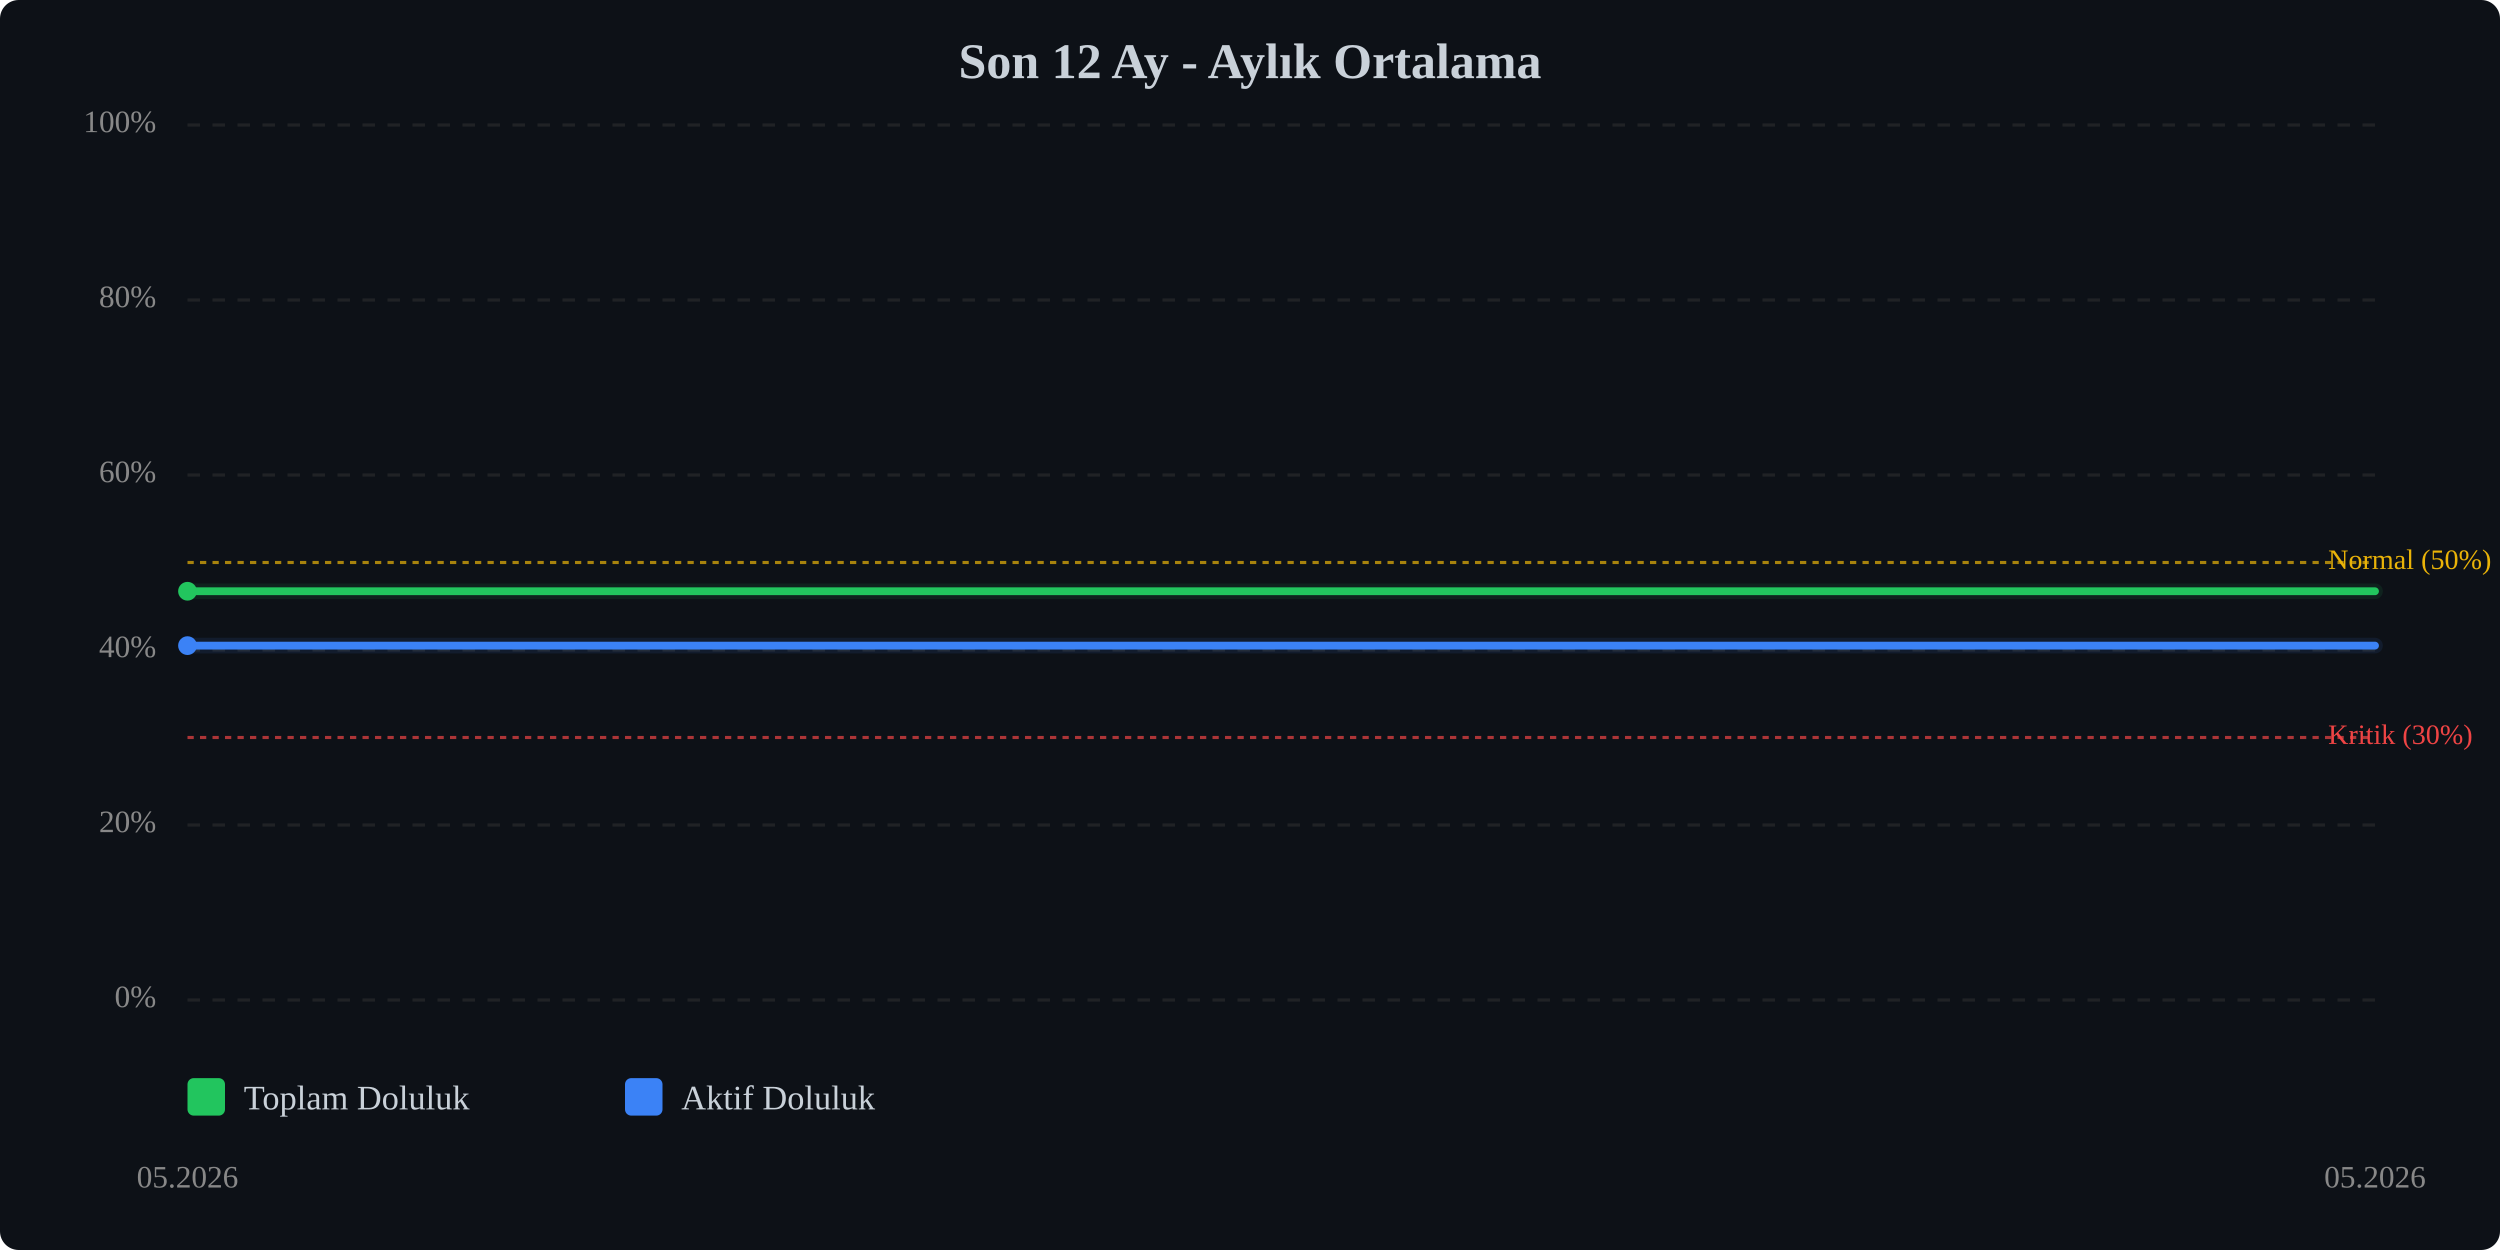
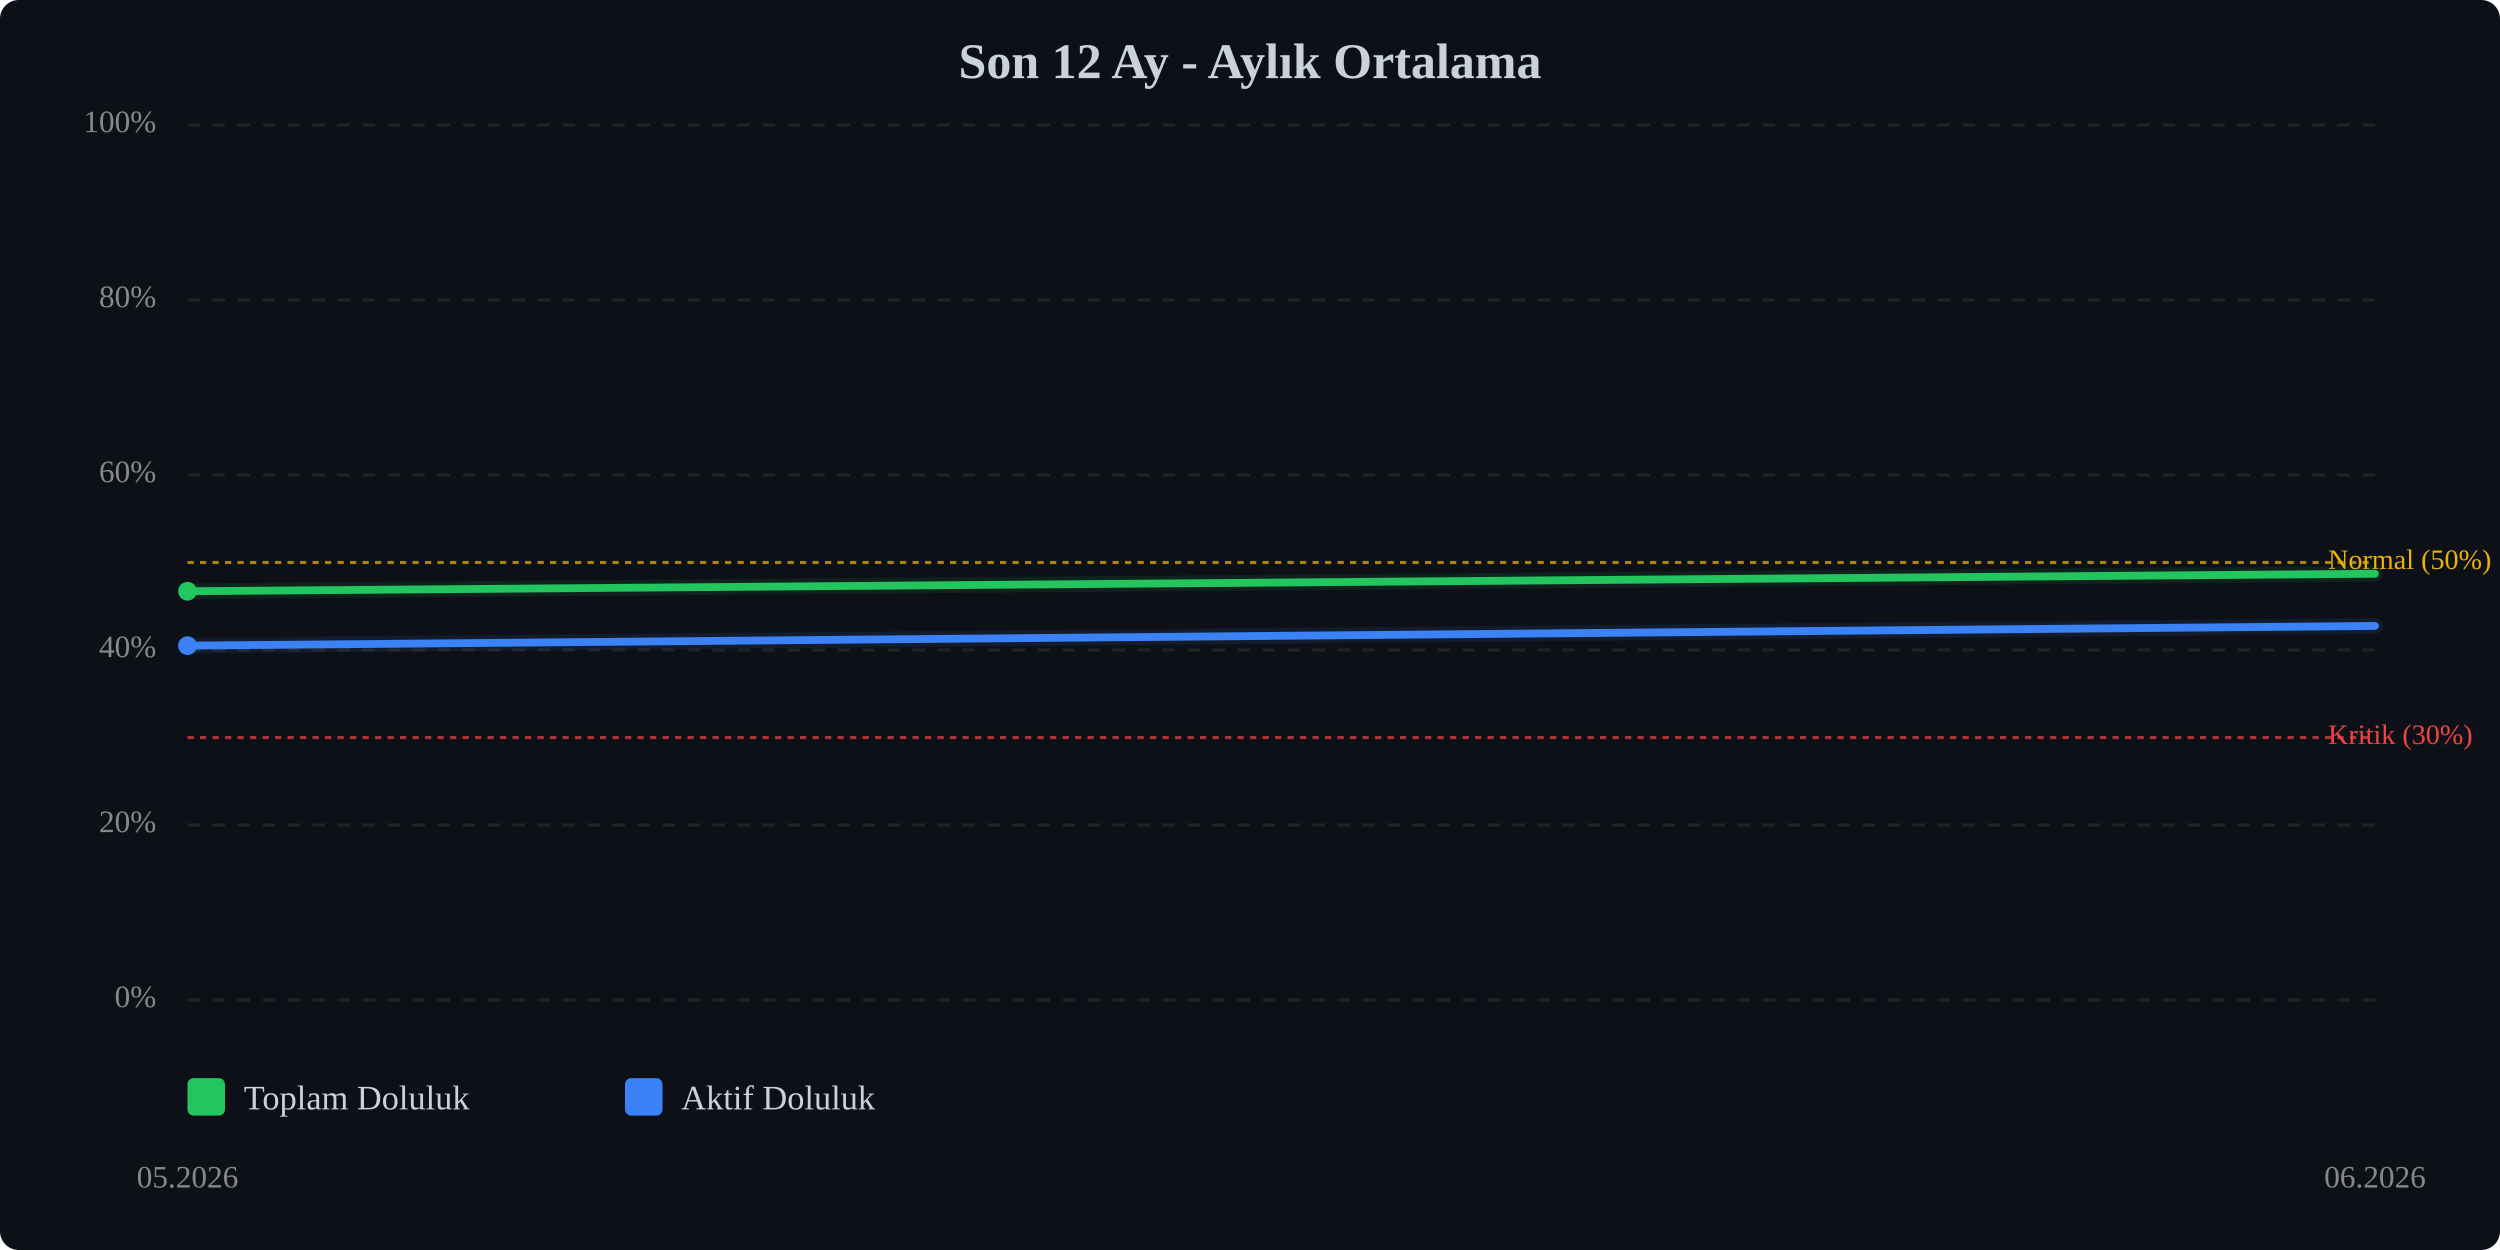
<svg xmlns="http://www.w3.org/2000/svg" viewBox="0 0 800 400" width="100%" style="max-width:800px;">
  <rect width="800" height="400" fill="#0d1117" rx="6" />
  <text x="400.0" y="25" text-anchor="middle" font-size="16" font-weight="bold" fill="#c9d1d9">Son 12 Ay - Aylık Ortalama</text>
  <line x1="60" y1="320.0" x2="760" y2="320.0" stroke="#333" stroke-width="1" stroke-dasharray="4,4" opacity="0.5" />
  <text x="50" y="320.0" text-anchor="end" dominant-baseline="middle" font-size="10" fill="#888">0%</text>
  <line x1="60" y1="264.0" x2="760" y2="264.0" stroke="#333" stroke-width="1" stroke-dasharray="4,4" opacity="0.5" />
  <text x="50" y="264.0" text-anchor="end" dominant-baseline="middle" font-size="10" fill="#888">20%</text>
  <line x1="60" y1="208.0" x2="760" y2="208.0" stroke="#333" stroke-width="1" stroke-dasharray="4,4" opacity="0.5" />
  <text x="50" y="208.0" text-anchor="end" dominant-baseline="middle" font-size="10" fill="#888">40%</text>
  <line x1="60" y1="152.0" x2="760" y2="152.0" stroke="#333" stroke-width="1" stroke-dasharray="4,4" opacity="0.5" />
  <text x="50" y="152.0" text-anchor="end" dominant-baseline="middle" font-size="10" fill="#888">60%</text>
  <line x1="60" y1="96.0" x2="760" y2="96.0" stroke="#333" stroke-width="1" stroke-dasharray="4,4" opacity="0.5" />
  <text x="50" y="96.0" text-anchor="end" dominant-baseline="middle" font-size="10" fill="#888">80%</text>
  <line x1="60" y1="40.0" x2="760" y2="40.0" stroke="#333" stroke-width="1" stroke-dasharray="4,4" opacity="0.5" />
  <text x="50" y="40.0" text-anchor="end" dominant-baseline="middle" font-size="10" fill="#888">100%</text>
  <line x1="60" y1="236.0" x2="760" y2="236.0" stroke="#ef4444" stroke-width="1" stroke-dasharray="2,2" opacity="0.7" />
  <text x="745" y="236.0" dominant-baseline="middle" font-size="9" fill="#ef4444">Kritik (30%)</text>
  <line x1="60" y1="180.0" x2="760" y2="180.0" stroke="#eab308" stroke-width="1" stroke-dasharray="2,2" opacity="0.7" />
  <text x="745" y="180.0" dominant-baseline="middle" font-size="9" fill="#eab308">Normal (50%)</text>
-   <polyline points="60.0,189.2 760.0,189.2" fill="none" stroke="#22c55e" stroke-width="2.5" stroke-linecap="round" stroke-linejoin="round" />
-   <polyline points="60.0,189.2 760.0,189.2" fill="none" stroke="#22c55e" stroke-width="5" opacity="0.1" stroke-linecap="round" stroke-linejoin="round" />
-   <polyline points="60.0,206.6 760.0,206.6" fill="none" stroke="#3b82f6" stroke-width="2.5" stroke-linecap="round" stroke-linejoin="round" />
-   <polyline points="60.0,206.6 760.0,206.6" fill="none" stroke="#3b82f6" stroke-width="5" opacity="0.1" stroke-linecap="round" stroke-linejoin="round" />
+   <polyline points="60.0,189.2 760.0,183.6" fill="none" stroke="#22c55e" stroke-width="2.5" stroke-linecap="round" stroke-linejoin="round" />
+   <polyline points="60.0,189.2 760.0,183.6" fill="none" stroke="#22c55e" stroke-width="5" opacity="0.1" stroke-linecap="round" stroke-linejoin="round" />
+   <polyline points="60.0,206.6 760.0,200.3" fill="none" stroke="#3b82f6" stroke-width="2.5" stroke-linecap="round" stroke-linejoin="round" />
+   <polyline points="60.0,206.6 760.0,200.3" fill="none" stroke="#3b82f6" stroke-width="5" opacity="0.1" stroke-linecap="round" stroke-linejoin="round" />
  <circle cx="60.0" cy="189.2" r="3" fill="#22c55e" />
  <circle cx="60.0" cy="206.6" r="3" fill="#3b82f6" />
  <text x="60.0" y="380" text-anchor="middle" font-size="10" fill="#888">05.2026</text>
-   <text x="760.0" y="380" text-anchor="middle" font-size="10" fill="#888">05.2026</text>
+   <text x="760.0" y="380" text-anchor="middle" font-size="10" fill="#888">06.2026</text>
  <g transform="translate(60, 345)">
    <rect x="0" y="0" width="12" height="12" fill="#22c55e" rx="2" />
    <text x="18" y="10" font-size="11" fill="#c9d1d9">Toplam Doluluk</text>
    <rect x="140" y="0" width="12" height="12" fill="#3b82f6" rx="2" />
    <text x="158" y="10" font-size="11" fill="#c9d1d9">Aktif Doluluk</text>
  </g>
</svg>
